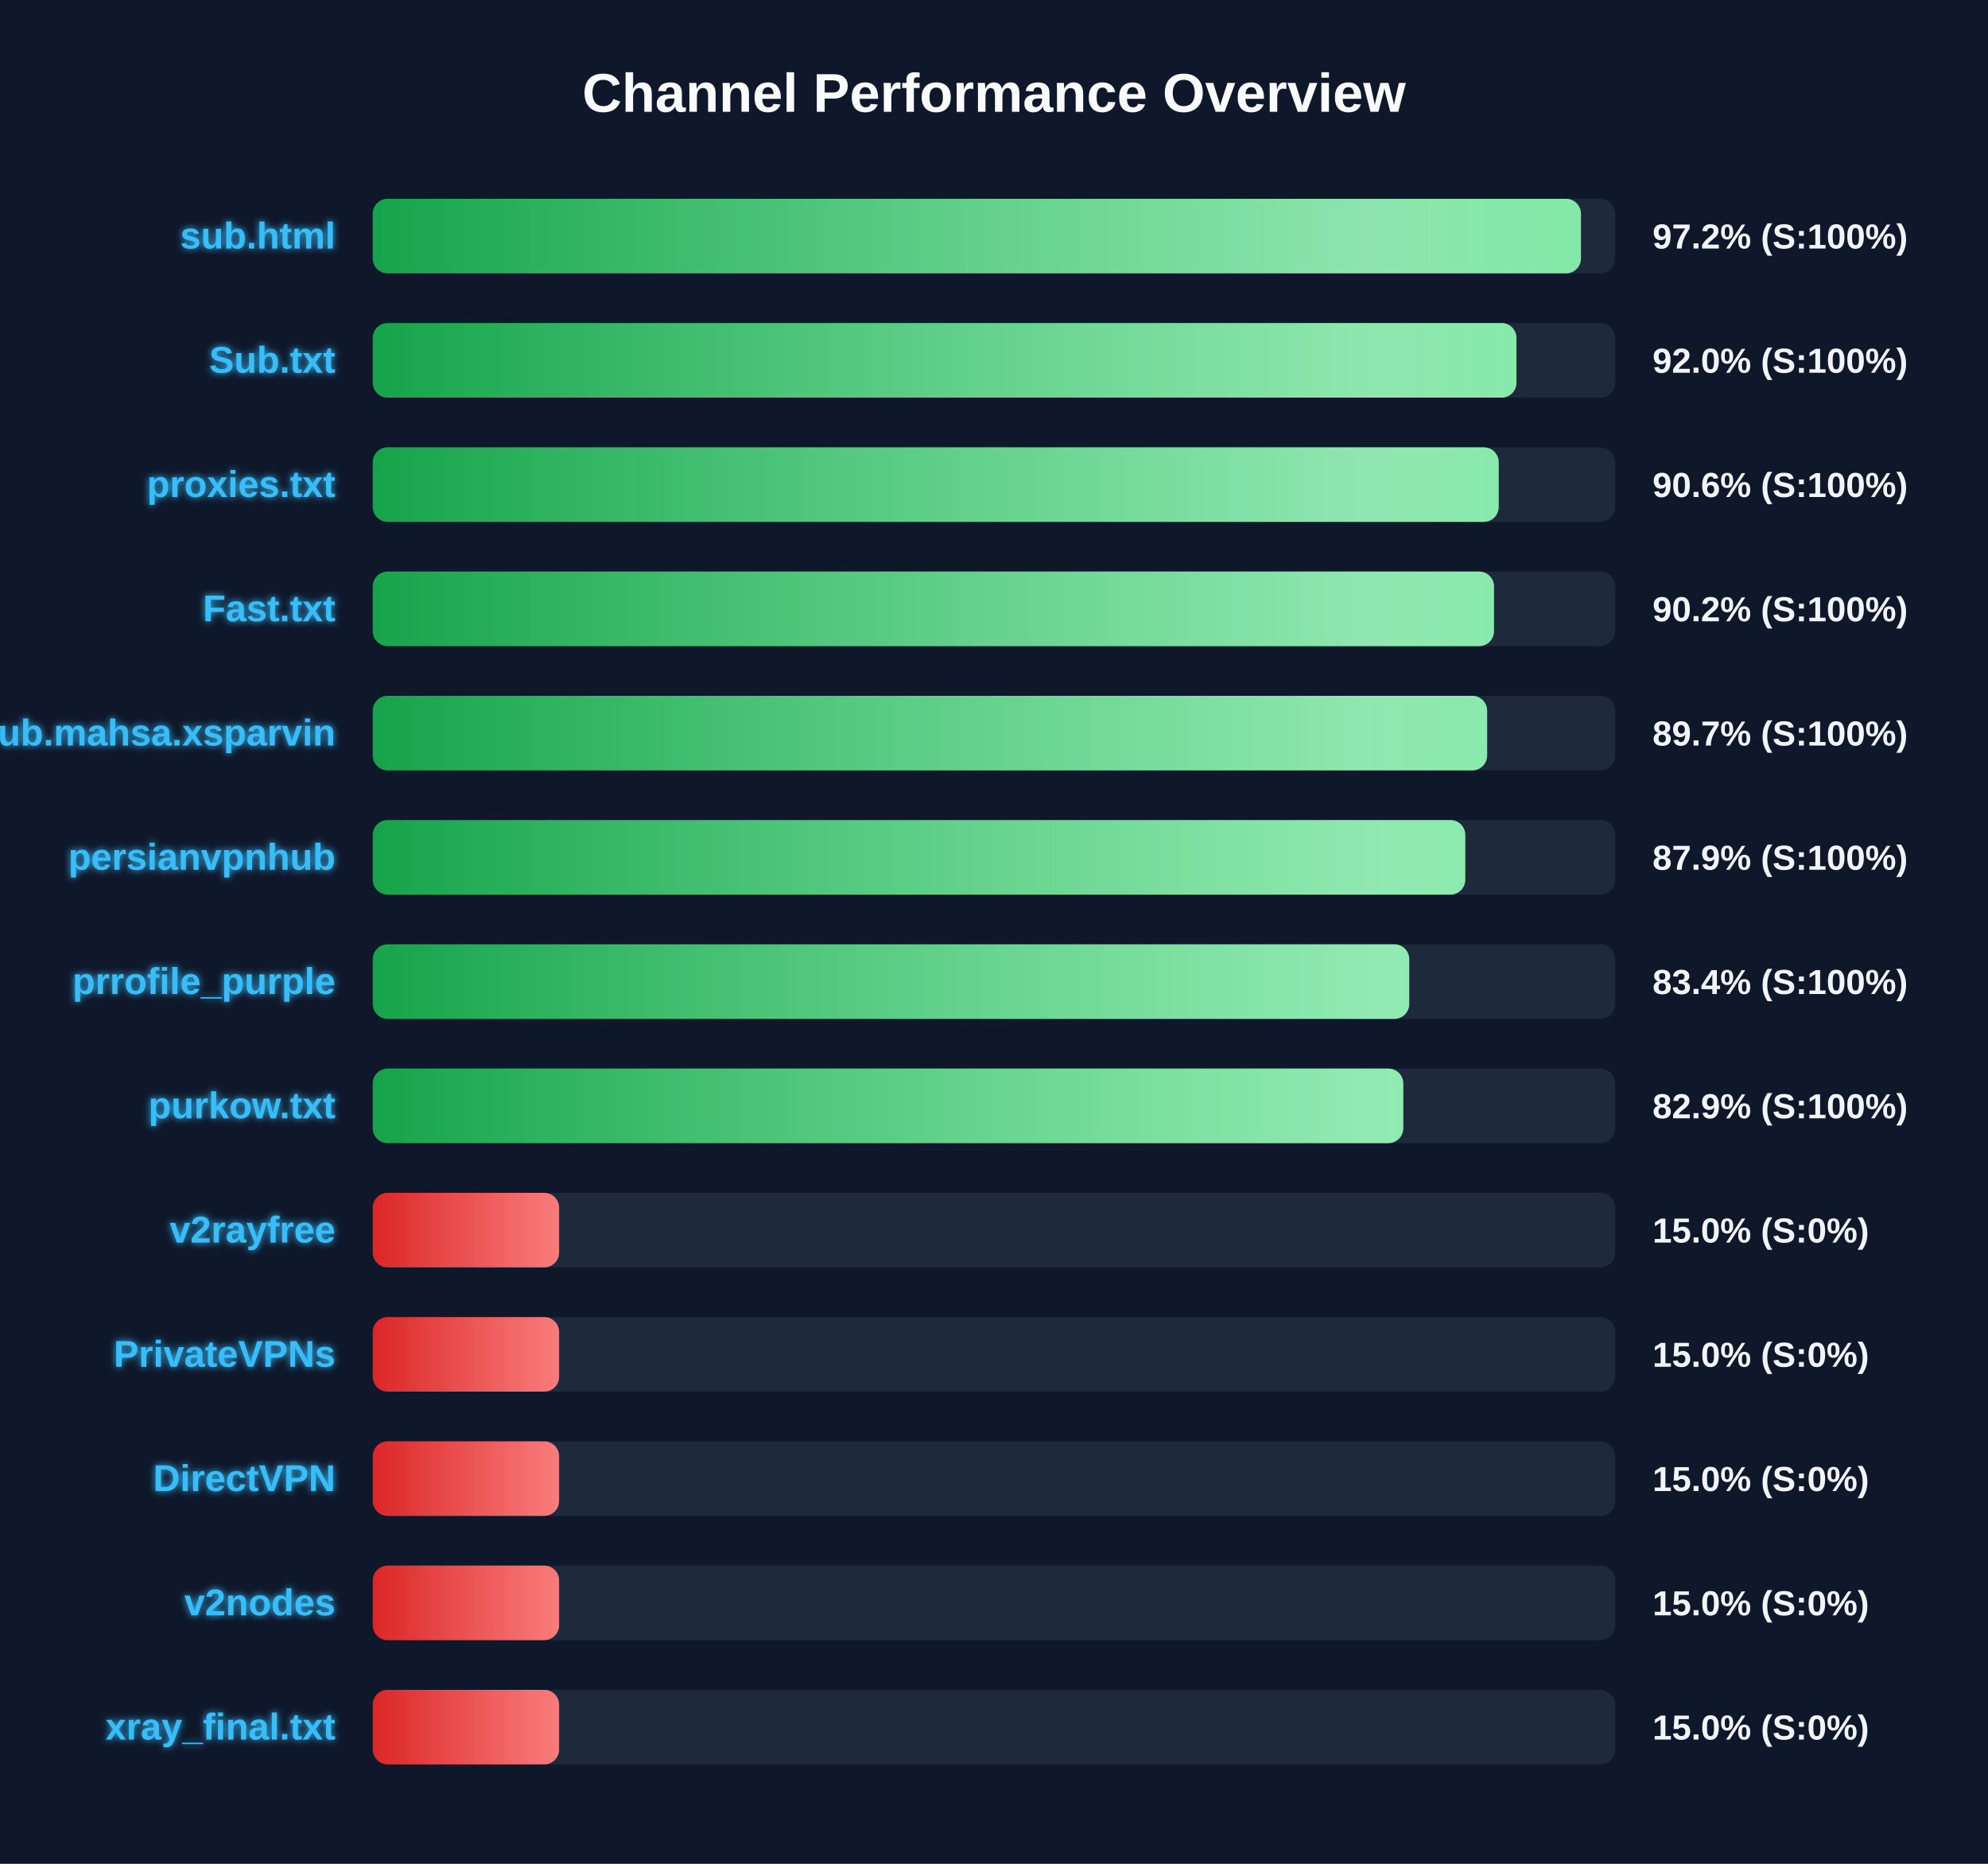
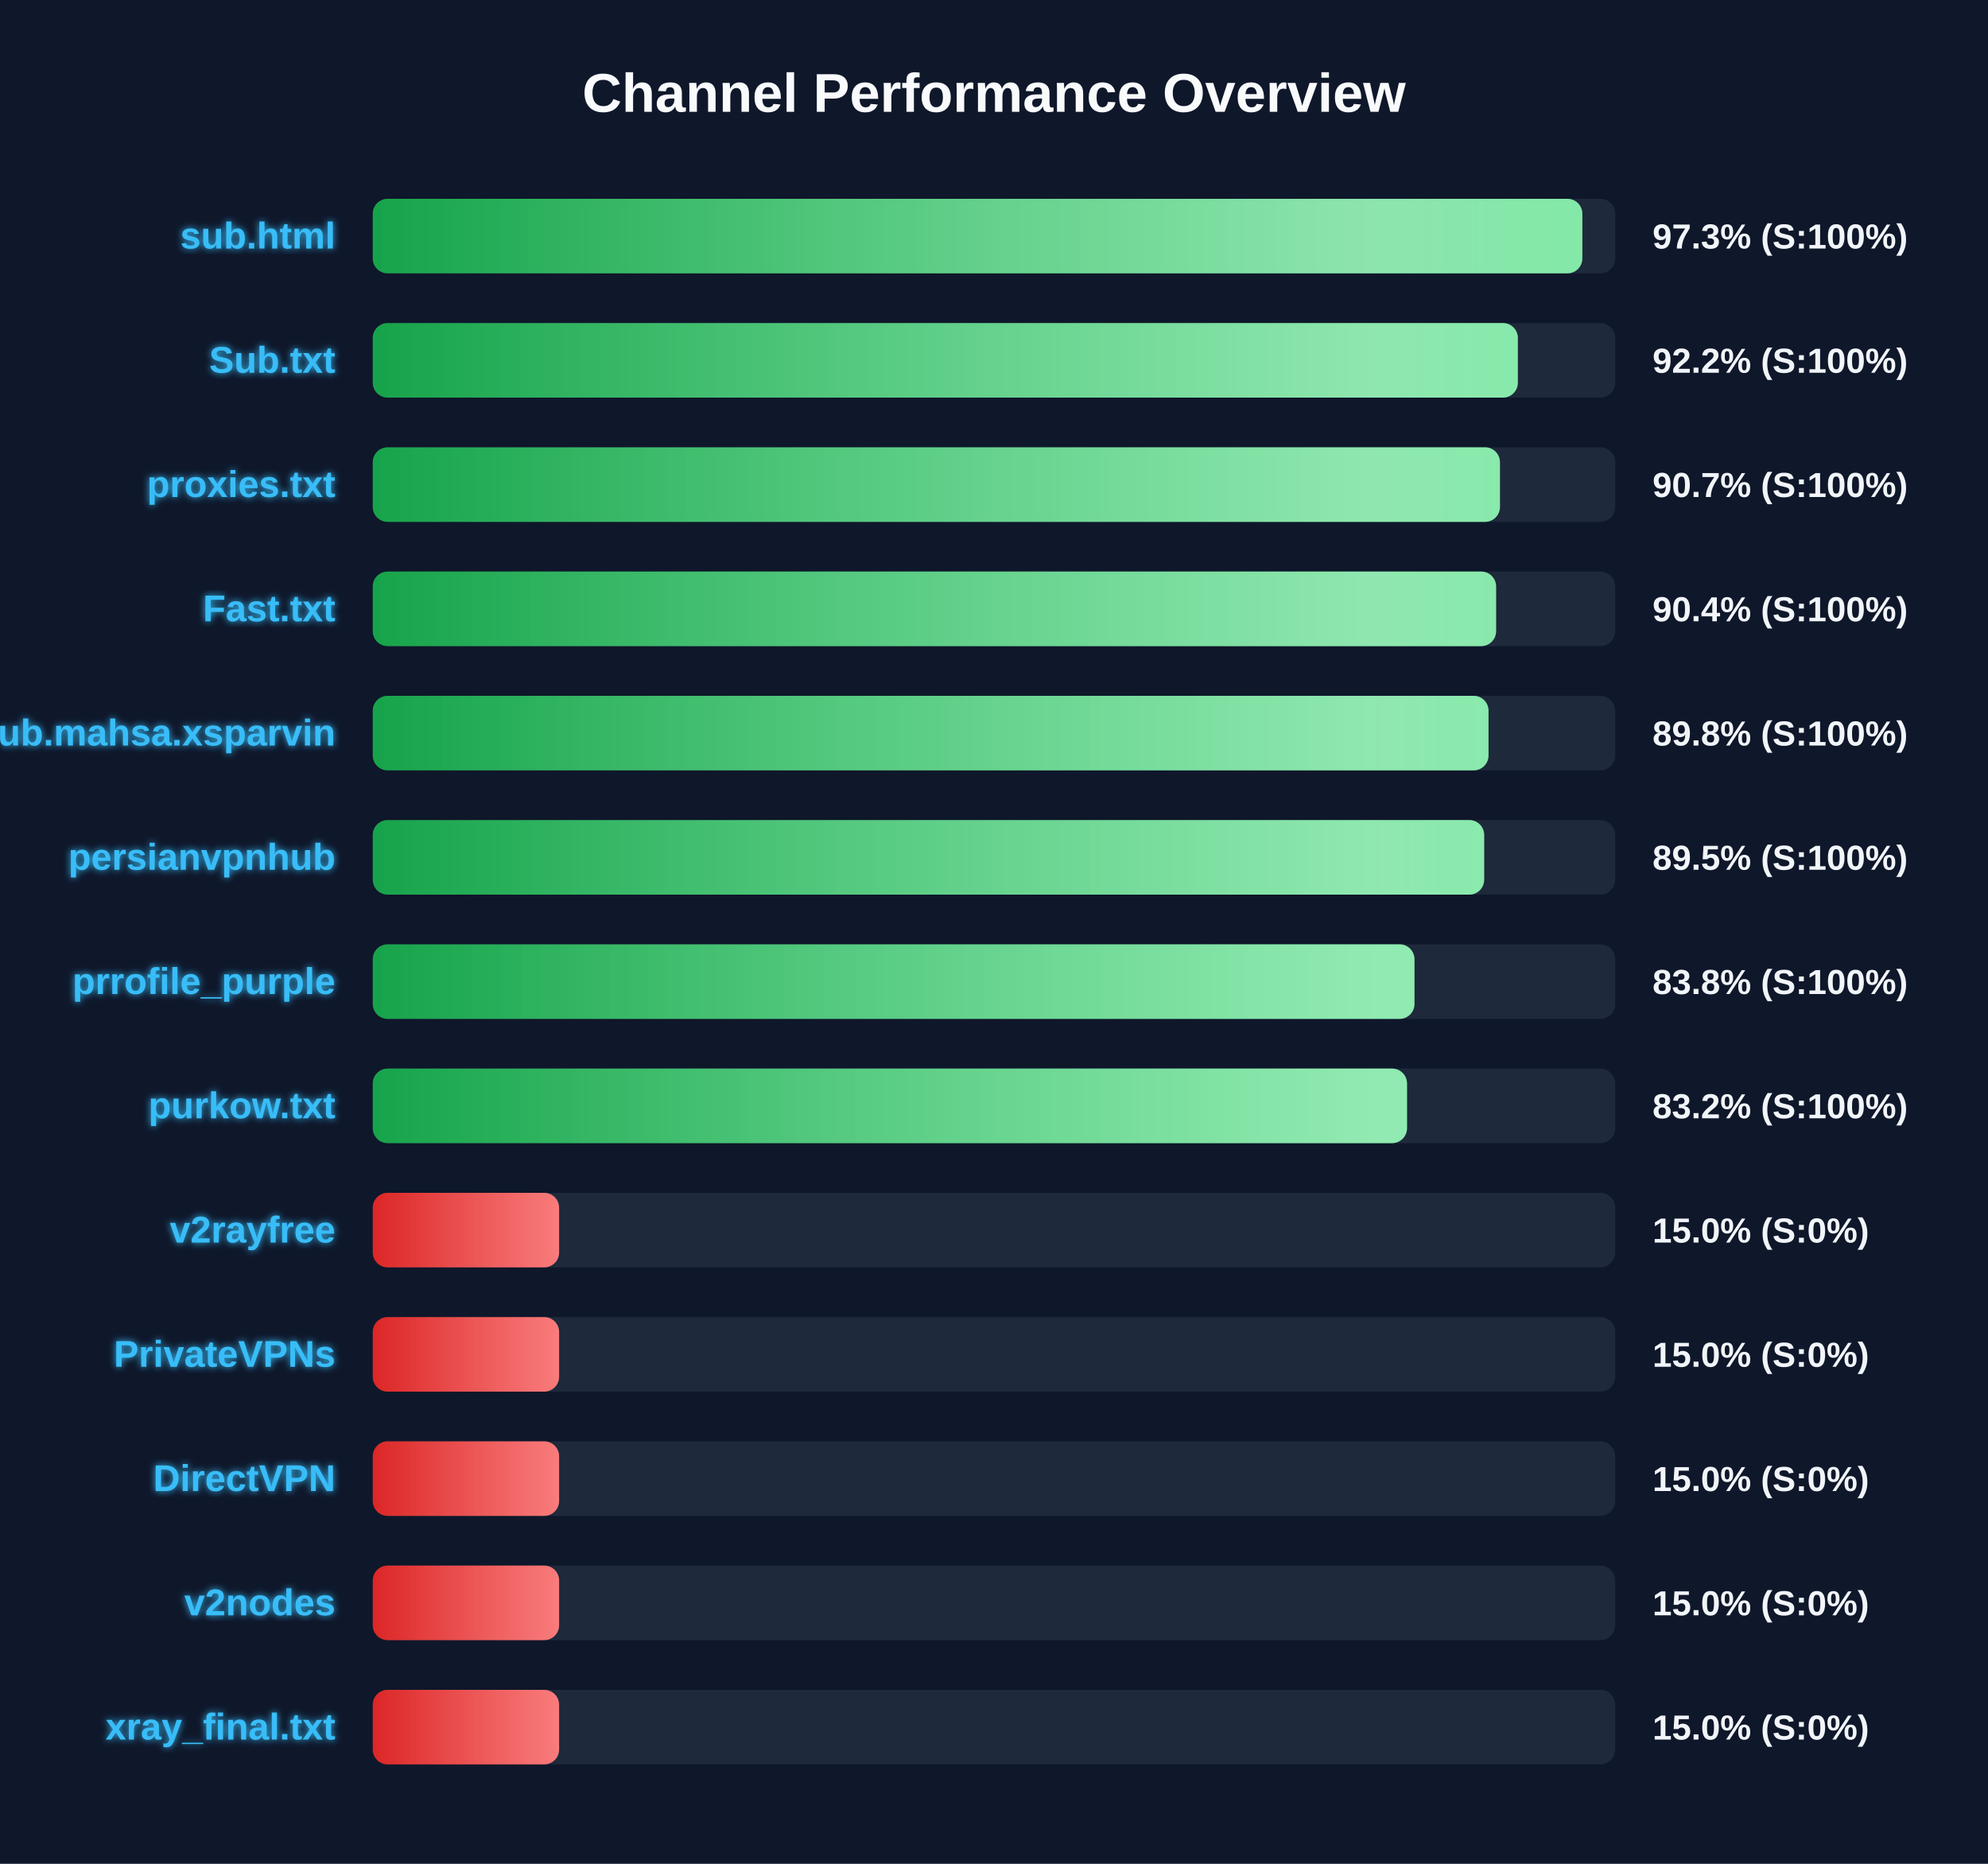
<svg xmlns="http://www.w3.org/2000/svg" width="800" height="750" version="1.1">
  <defs>
    <linearGradient id="grad-green" x1="0%" y1="0%" x2="100%" y2="0%">
      <stop offset="0%" stop-color="#16a34a" />
      <stop offset="100%" stop-color="#4ade80" />
    </linearGradient>
    <linearGradient id="grad-yellow" x1="0%" y1="0%" x2="100%" y2="0%">
      <stop offset="0%" stop-color="#ca8a04" />
      <stop offset="100%" stop-color="#fde047" />
    </linearGradient>
    <linearGradient id="grad-red" x1="0%" y1="0%" x2="100%" y2="0%">
      <stop offset="0%" stop-color="#dc2626" />
      <stop offset="100%" stop-color="#f87171" />
    </linearGradient>
    <linearGradient id="shimmer" x1="0%" y1="0%" x2="100%" y2="0%">
      <stop offset="0%" stop-color="rgba(255,255,255,0)" />
      <stop offset="50%" stop-color="rgba(255,255,255,0.4)" />
      <stop offset="100%" stop-color="rgba(255,255,255,0)" />
    </linearGradient>
    <filter id="glow" x="-20%" y="-20%" width="140%" height="140%">
      <feGaussianBlur stdDeviation="1.5" result="blur" />
      <feComposite in="SourceGraphic" in2="blur" operator="over" />
    </filter>
  </defs>
  <style>
        .bg-rect { fill: #0f172a; }
        .title { font: bold 22px 'Segoe UI', Arial, sans-serif; fill: #f8fafc; }
        .row { font: bold 15px 'Segoe UI', Arial, sans-serif; fill: #38bdf8; filter: url(#glow); }
        .score { font: bold 14px 'Segoe UI', Arial, sans-serif; fill: #f1f5f9; }
        @keyframes shimmer-anim {
            0% { transform: translateX(-100%); }
            100% { transform: translateX(200%); }
        }
        .shimmer-rect {
            animation: shimmer-anim 2.5s infinite linear;
        }
    </style>
  <rect width="100%" height="100%" class="bg-rect" />
  <text x="400" y="45" text-anchor="middle" class="title">Channel Performance Overview</text>
  <rect x="150" y="80" width="500" height="30" fill="#1e293b" rx="6" />
  <clipPath id="clip-0">
-     <rect x="150" y="80" width="486.2" height="30" rx="6" />
+     <rect x="150" y="80" width="486.75" height="30" rx="6" />
  </clipPath>
-   <rect x="150" y="80" width="486.2" height="30" fill="url(#grad-green)" rx="6" />
+   <rect x="150" y="80" width="486.75" height="30" fill="url(#grad-green)" rx="6" />
  <g clip-path="url(#clip-0)">
    <rect x="150" y="80" width="100%" height="30" fill="url(#shimmer)" class="shimmer-rect" />
  </g>
  <text x="135" y="100" text-anchor="end" class="row">sub.html</text>
-   <text x="665" y="100" text-anchor="start" class="score">97.2% (S:100%)</text>
+   <text x="665" y="100" text-anchor="start" class="score">97.3% (S:100%)</text>
  <rect x="150" y="130" width="500" height="30" fill="#1e293b" rx="6" />
  <clipPath id="clip-1">
-     <rect x="150" y="130" width="460.25" height="30" rx="6" />
+     <rect x="150" y="130" width="460.8" height="30" rx="6" />
  </clipPath>
-   <rect x="150" y="130" width="460.25" height="30" fill="url(#grad-green)" rx="6" />
+   <rect x="150" y="130" width="460.8" height="30" fill="url(#grad-green)" rx="6" />
  <g clip-path="url(#clip-1)">
    <rect x="150" y="130" width="100%" height="30" fill="url(#shimmer)" class="shimmer-rect" />
  </g>
  <text x="135" y="150" text-anchor="end" class="row">Sub.txt</text>
-   <text x="665" y="150" text-anchor="start" class="score">92.0% (S:100%)</text>
+   <text x="665" y="150" text-anchor="start" class="score">92.2% (S:100%)</text>
  <rect x="150" y="180" width="500" height="30" fill="#1e293b" rx="6" />
  <clipPath id="clip-2">
-     <rect x="150" y="180" width="453.1" height="30" rx="6" />
+     <rect x="150" y="180" width="453.6" height="30" rx="6" />
  </clipPath>
-   <rect x="150" y="180" width="453.1" height="30" fill="url(#grad-green)" rx="6" />
+   <rect x="150" y="180" width="453.6" height="30" fill="url(#grad-green)" rx="6" />
  <g clip-path="url(#clip-2)">
    <rect x="150" y="180" width="100%" height="30" fill="url(#shimmer)" class="shimmer-rect" />
  </g>
  <text x="135" y="200" text-anchor="end" class="row">proxies.txt</text>
-   <text x="665" y="200" text-anchor="start" class="score">90.6% (S:100%)</text>
+   <text x="665" y="200" text-anchor="start" class="score">90.7% (S:100%)</text>
  <rect x="150" y="230" width="500" height="30" fill="#1e293b" rx="6" />
  <clipPath id="clip-3">
-     <rect x="150" y="230" width="451.2" height="30" rx="6" />
+     <rect x="150" y="230" width="452.05" height="30" rx="6" />
  </clipPath>
-   <rect x="150" y="230" width="451.2" height="30" fill="url(#grad-green)" rx="6" />
+   <rect x="150" y="230" width="452.05" height="30" fill="url(#grad-green)" rx="6" />
  <g clip-path="url(#clip-3)">
    <rect x="150" y="230" width="100%" height="30" fill="url(#shimmer)" class="shimmer-rect" />
  </g>
  <text x="135" y="250" text-anchor="end" class="row">Fast.txt</text>
-   <text x="665" y="250" text-anchor="start" class="score">90.2% (S:100%)</text>
+   <text x="665" y="250" text-anchor="start" class="score">90.4% (S:100%)</text>
  <rect x="150" y="280" width="500" height="30" fill="#1e293b" rx="6" />
  <clipPath id="clip-4">
-     <rect x="150" y="280" width="448.45" height="30" rx="6" />
+     <rect x="150" y="280" width="449.0" height="30" rx="6" />
  </clipPath>
-   <rect x="150" y="280" width="448.45" height="30" fill="url(#grad-green)" rx="6" />
+   <rect x="150" y="280" width="449.0" height="30" fill="url(#grad-green)" rx="6" />
  <g clip-path="url(#clip-4)">
    <rect x="150" y="280" width="100%" height="30" fill="url(#shimmer)" class="shimmer-rect" />
  </g>
  <text x="135" y="300" text-anchor="end" class="row">Sub.mahsa.xsparvin</text>
-   <text x="665" y="300" text-anchor="start" class="score">89.7% (S:100%)</text>
+   <text x="665" y="300" text-anchor="start" class="score">89.8% (S:100%)</text>
  <rect x="150" y="330" width="500" height="30" fill="#1e293b" rx="6" />
  <clipPath id="clip-5">
-     <rect x="150" y="330" width="439.65" height="30" rx="6" />
+     <rect x="150" y="330" width="447.25" height="30" rx="6" />
  </clipPath>
-   <rect x="150" y="330" width="439.65" height="30" fill="url(#grad-green)" rx="6" />
+   <rect x="150" y="330" width="447.25" height="30" fill="url(#grad-green)" rx="6" />
  <g clip-path="url(#clip-5)">
    <rect x="150" y="330" width="100%" height="30" fill="url(#shimmer)" class="shimmer-rect" />
  </g>
  <text x="135" y="350" text-anchor="end" class="row">persianvpnhub</text>
-   <text x="665" y="350" text-anchor="start" class="score">87.9% (S:100%)</text>
+   <text x="665" y="350" text-anchor="start" class="score">89.5% (S:100%)</text>
  <rect x="150" y="380" width="500" height="30" fill="#1e293b" rx="6" />
  <clipPath id="clip-6">
-     <rect x="150" y="380" width="417.1" height="30" rx="6" />
+     <rect x="150" y="380" width="419.2" height="30" rx="6" />
  </clipPath>
-   <rect x="150" y="380" width="417.1" height="30" fill="url(#grad-green)" rx="6" />
+   <rect x="150" y="380" width="419.2" height="30" fill="url(#grad-green)" rx="6" />
  <g clip-path="url(#clip-6)">
    <rect x="150" y="380" width="100%" height="30" fill="url(#shimmer)" class="shimmer-rect" />
  </g>
  <text x="135" y="400" text-anchor="end" class="row">prrofile_purple</text>
-   <text x="665" y="400" text-anchor="start" class="score">83.4% (S:100%)</text>
+   <text x="665" y="400" text-anchor="start" class="score">83.8% (S:100%)</text>
  <rect x="150" y="430" width="500" height="30" fill="#1e293b" rx="6" />
  <clipPath id="clip-7">
-     <rect x="150" y="430" width="414.7" height="30" rx="6" />
+     <rect x="150" y="430" width="416.2" height="30" rx="6" />
  </clipPath>
-   <rect x="150" y="430" width="414.7" height="30" fill="url(#grad-green)" rx="6" />
+   <rect x="150" y="430" width="416.2" height="30" fill="url(#grad-green)" rx="6" />
  <g clip-path="url(#clip-7)">
    <rect x="150" y="430" width="100%" height="30" fill="url(#shimmer)" class="shimmer-rect" />
  </g>
  <text x="135" y="450" text-anchor="end" class="row">purkow.txt</text>
-   <text x="665" y="450" text-anchor="start" class="score">82.9% (S:100%)</text>
+   <text x="665" y="450" text-anchor="start" class="score">83.2% (S:100%)</text>
  <rect x="150" y="480" width="500" height="30" fill="#1e293b" rx="6" />
  <clipPath id="clip-8">
    <rect x="150" y="480" width="75.0" height="30" rx="6" />
  </clipPath>
  <rect x="150" y="480" width="75.0" height="30" fill="url(#grad-red)" rx="6" />
  <g clip-path="url(#clip-8)">
    <rect x="150" y="480" width="100%" height="30" fill="url(#shimmer)" class="shimmer-rect" />
  </g>
  <text x="135" y="500" text-anchor="end" class="row">v2rayfree</text>
  <text x="665" y="500" text-anchor="start" class="score">15.0% (S:0%)</text>
  <rect x="150" y="530" width="500" height="30" fill="#1e293b" rx="6" />
  <clipPath id="clip-9">
    <rect x="150" y="530" width="75.0" height="30" rx="6" />
  </clipPath>
  <rect x="150" y="530" width="75.0" height="30" fill="url(#grad-red)" rx="6" />
  <g clip-path="url(#clip-9)">
    <rect x="150" y="530" width="100%" height="30" fill="url(#shimmer)" class="shimmer-rect" />
  </g>
  <text x="135" y="550" text-anchor="end" class="row">PrivateVPNs</text>
  <text x="665" y="550" text-anchor="start" class="score">15.0% (S:0%)</text>
  <rect x="150" y="580" width="500" height="30" fill="#1e293b" rx="6" />
  <clipPath id="clip-10">
    <rect x="150" y="580" width="75.0" height="30" rx="6" />
  </clipPath>
  <rect x="150" y="580" width="75.0" height="30" fill="url(#grad-red)" rx="6" />
  <g clip-path="url(#clip-10)">
    <rect x="150" y="580" width="100%" height="30" fill="url(#shimmer)" class="shimmer-rect" />
  </g>
  <text x="135" y="600" text-anchor="end" class="row">DirectVPN</text>
  <text x="665" y="600" text-anchor="start" class="score">15.0% (S:0%)</text>
  <rect x="150" y="630" width="500" height="30" fill="#1e293b" rx="6" />
  <clipPath id="clip-11">
    <rect x="150" y="630" width="75.0" height="30" rx="6" />
  </clipPath>
  <rect x="150" y="630" width="75.0" height="30" fill="url(#grad-red)" rx="6" />
  <g clip-path="url(#clip-11)">
    <rect x="150" y="630" width="100%" height="30" fill="url(#shimmer)" class="shimmer-rect" />
  </g>
  <text x="135" y="650" text-anchor="end" class="row">v2nodes</text>
  <text x="665" y="650" text-anchor="start" class="score">15.0% (S:0%)</text>
  <rect x="150" y="680" width="500" height="30" fill="#1e293b" rx="6" />
  <clipPath id="clip-12">
    <rect x="150" y="680" width="75.0" height="30" rx="6" />
  </clipPath>
  <rect x="150" y="680" width="75.0" height="30" fill="url(#grad-red)" rx="6" />
  <g clip-path="url(#clip-12)">
    <rect x="150" y="680" width="100%" height="30" fill="url(#shimmer)" class="shimmer-rect" />
  </g>
  <text x="135" y="700" text-anchor="end" class="row">xray_final.txt</text>
  <text x="665" y="700" text-anchor="start" class="score">15.0% (S:0%)</text>
</svg>
